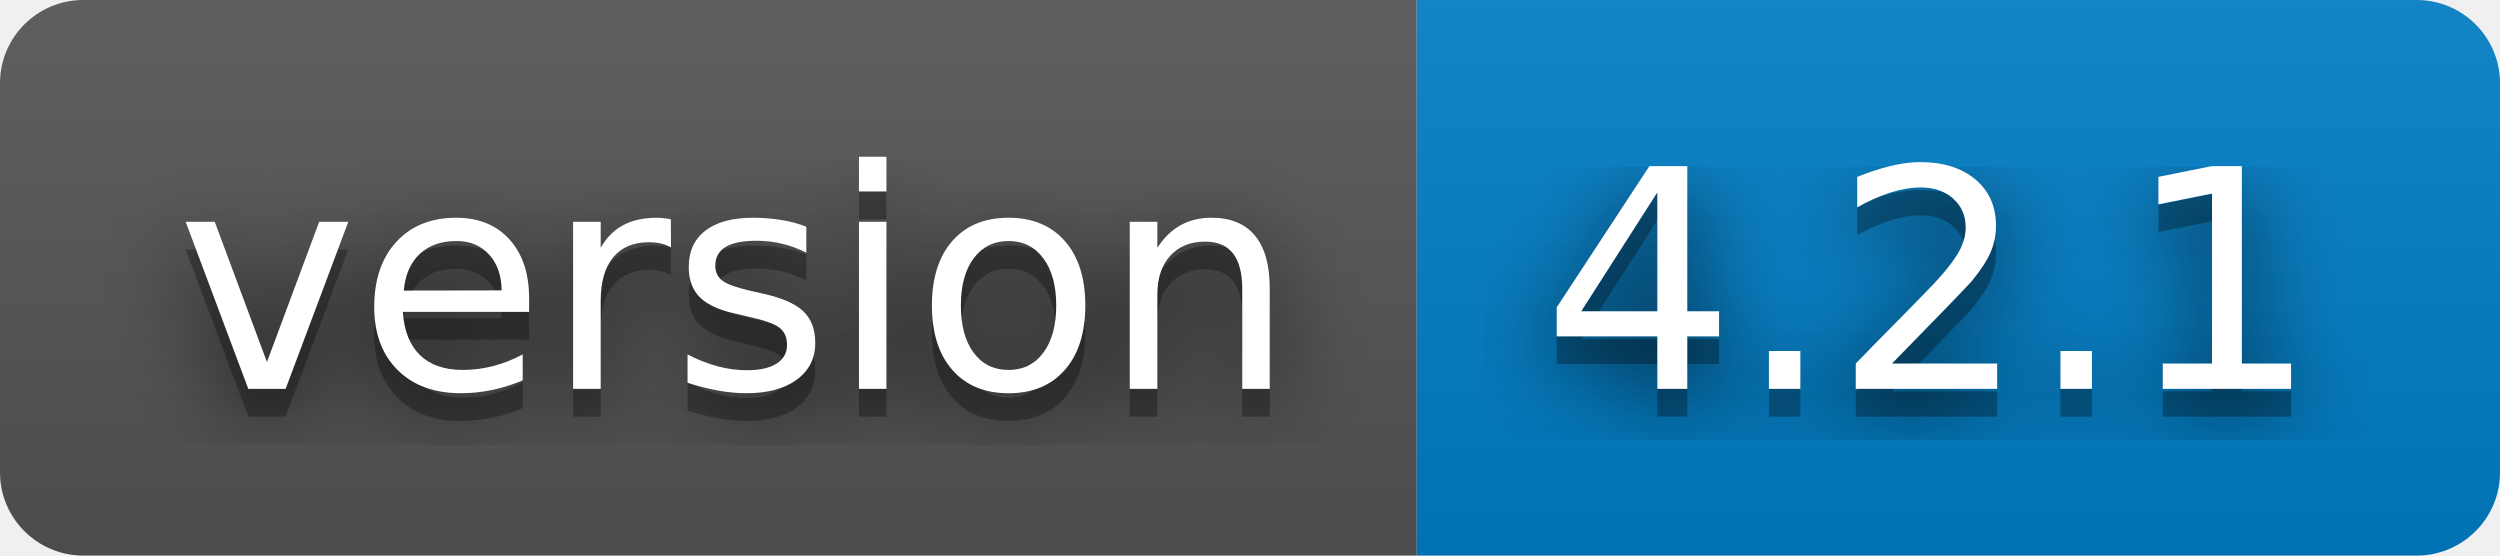
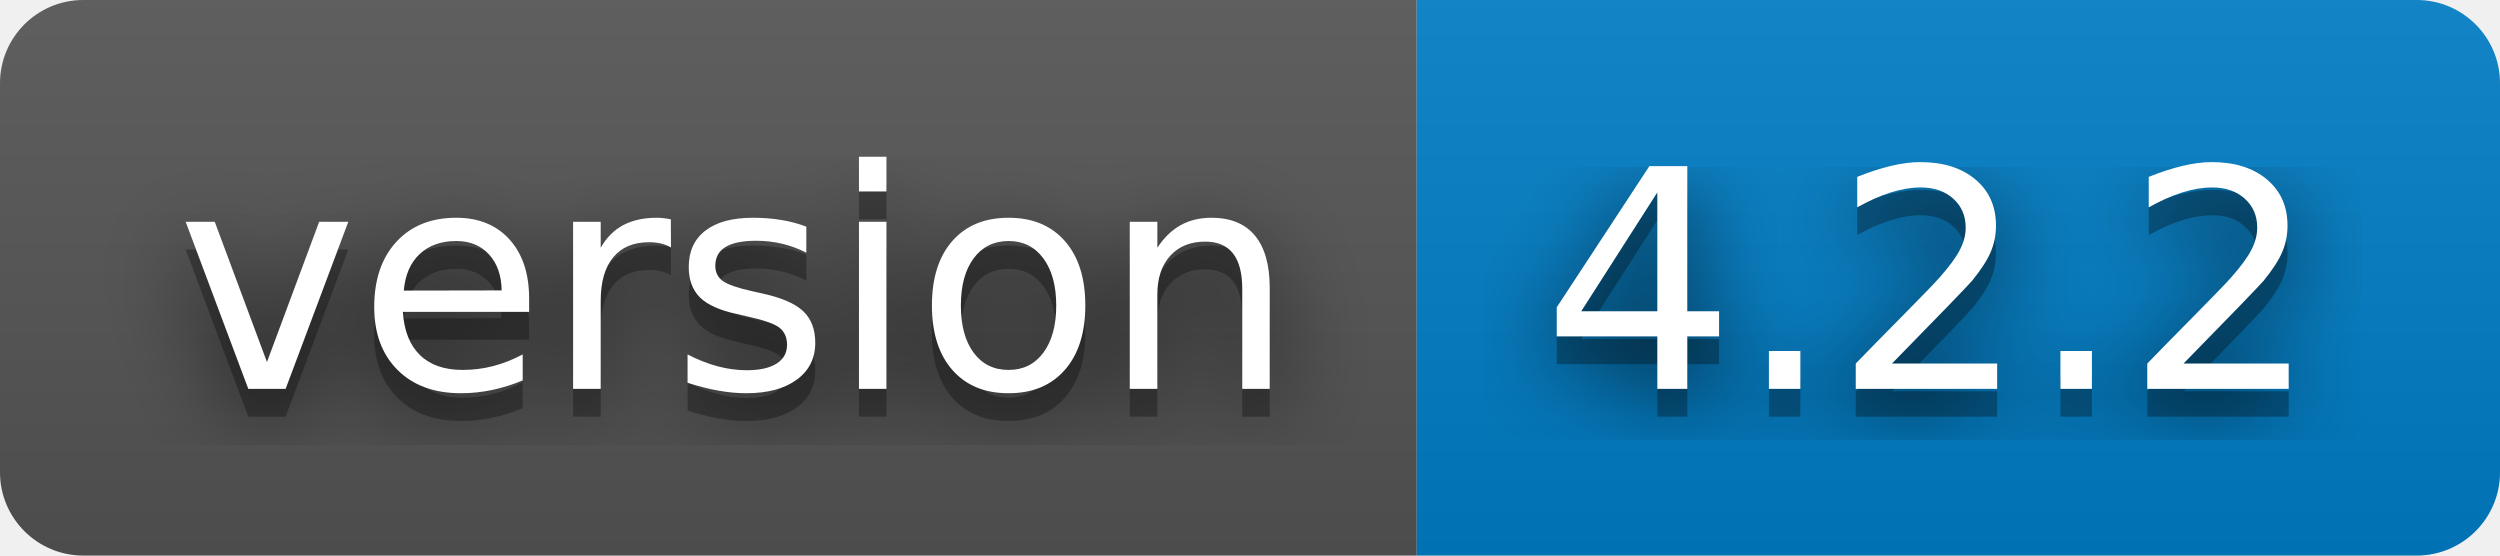
- <svg xmlns="http://www.w3.org/2000/svg" width="90" height="20" role="img" aria-label="version: 4.2.1">
+ <svg xmlns="http://www.w3.org/2000/svg" width="90" height="20" role="img" aria-label="version: 4.2.2">
  <filter id="blur">
    <feGaussianBlur stdDeviation="16" />
  </filter>
  <linearGradient id="s" x2="0" y2="100%">
    <stop offset="0" stop-color="#bbb" stop-opacity=".1" />
    <stop offset="1" stop-opacity=".1" />
  </linearGradient>
  <clipPath id="r">
    <rect width="90" height="20" rx="3" />
  </clipPath>
  <g clip-path="url(#r)">
    <rect width="51" height="20" fill="#555" />
    <rect x="51" width="39" height="20" fill="#007ec6" />
    <rect width="90" height="20" fill="url(#s)" />
  </g>
  <g fill="#fff" text-anchor="middle" font-family="Verdana,Geneva,DejaVu Sans,sans-serif" text-rendering="geometricPrecision" font-size="110">
    <g transform="scale(.1)">
      <g aria-hidden="true" fill="#010101">
        <text x="265" y="150" fill-opacity=".8" filter="url(#blur)" textLength="410">version</text>
        <text x="265" y="150" fill-opacity=".3" textLength="410">version</text>
      </g>
      <text x="265" y="140" textLength="410">version</text>
    </g>
    <g transform="scale(.1)">
      <g aria-hidden="true" fill="#010101">
-         <text x="695" y="150" fill-opacity=".8" filter="url(#blur)" textLength="290">4.2.1</text>
-         <text x="695" y="150" fill-opacity=".3" textLength="290">4.2.1</text>
+         <text x="695" y="150" fill-opacity=".8" filter="url(#blur)" textLength="290">4.2.2</text>
+         <text x="695" y="150" fill-opacity=".3" textLength="290">4.2.2</text>
      </g>
-       <text x="695" y="140" textLength="290">4.2.1</text>
+       <text x="695" y="140" textLength="290">4.2.2</text>
    </g>
  </g>
</svg>
